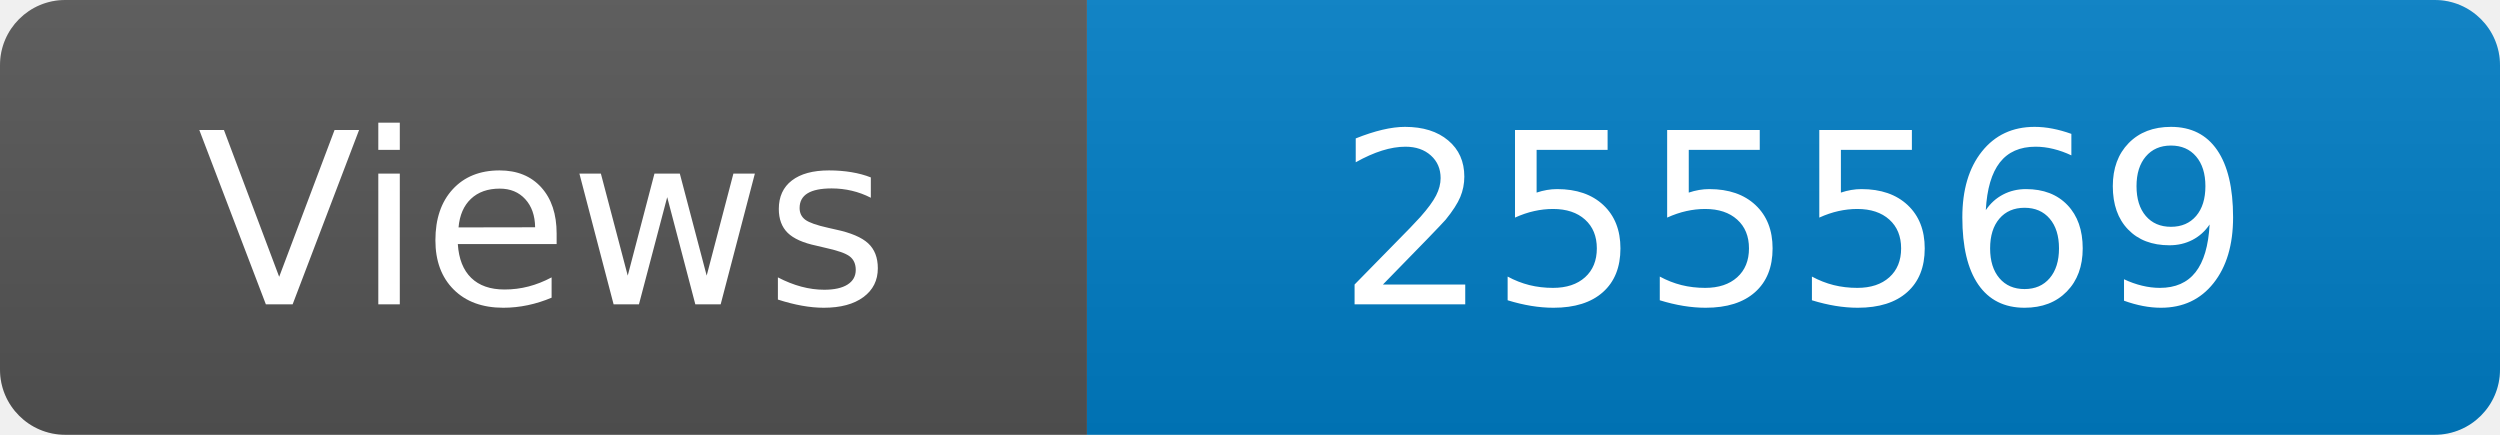
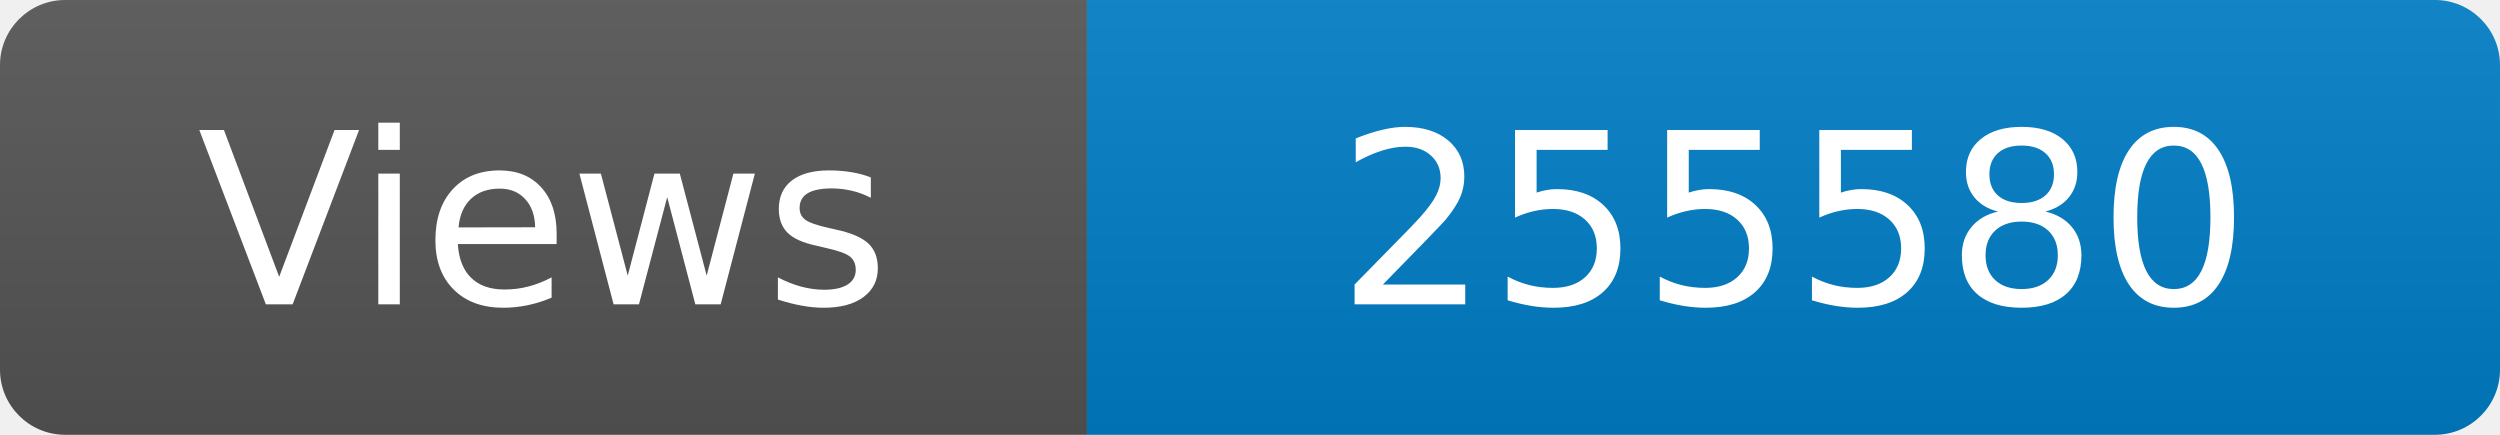
<svg xmlns="http://www.w3.org/2000/svg" width="115" height="20" role="img" aria-label="Maintained?: yes">
  <linearGradient id="s" x2="0" y2="100%">
    <stop offset="0" stop-color="#bbb" stop-opacity=".1" />
    <stop offset="1" stop-opacity=".1" />
  </linearGradient>
  <clipPath id="r">
    <rect width="115" height="20" rx="3" fill="#fff" />
  </clipPath>
  <g clip-path="url(#r)">
    <rect width="50" height="20" fill="#555" />
    <rect x="50" width="160" height="20" fill="#007ec6" />
    <rect width="115" height="20" fill="url(#s)" />
  </g>
  <g fill="#fff" text-anchor="middle" font-family="Verdana,Geneva,DejaVu Sans,sans-serif" font-size="110">
    <text x="250" y="140" transform="scale(.1)" fill="#fff">Views</text>
-     <text x="825" y="140" transform="scale(.1)" fill="#fff">255569</text>
+     <text x="825" y="140" transform="scale(.1)" fill="#fff">255580</text>
  </g>
</svg>
